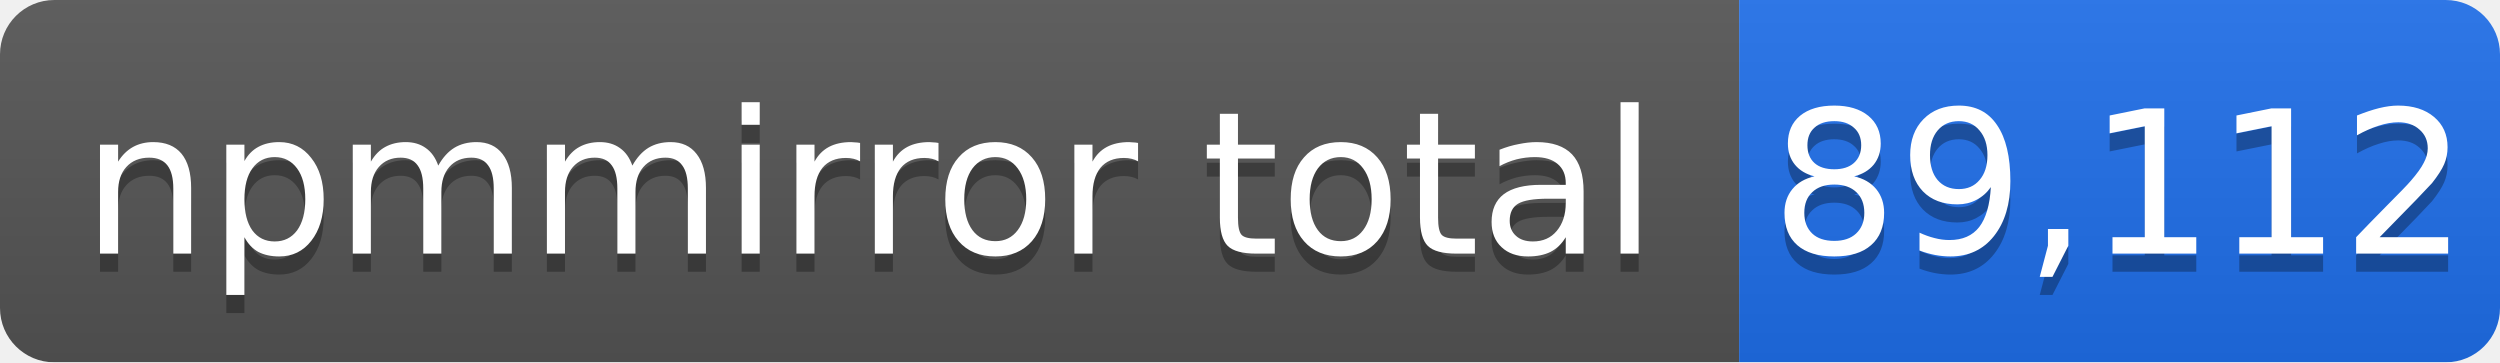
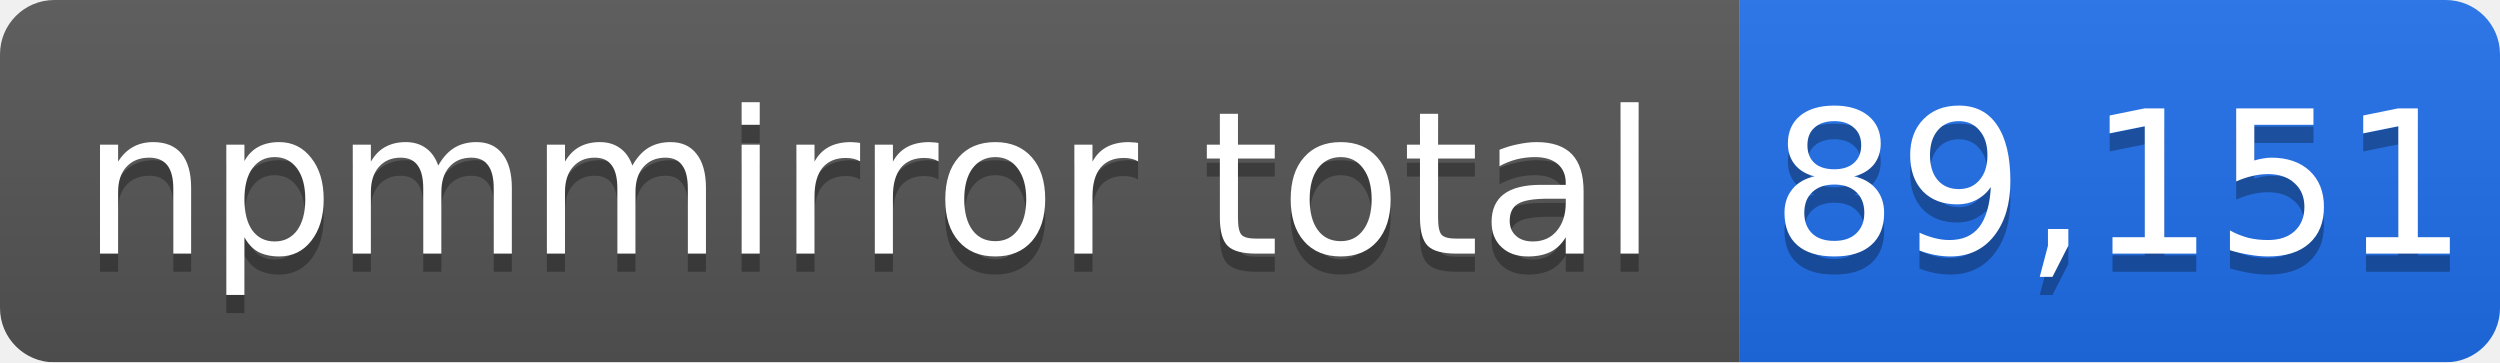
- <svg xmlns="http://www.w3.org/2000/svg" width="138" height="20" role="img" aria-label="npmmirror total: 89,112">
+ <svg xmlns="http://www.w3.org/2000/svg" width="138" height="20" role="img" aria-label="npmmirror total: 89,151">
  <linearGradient id="s" x2="0" y2="100%">
    <stop offset="0" stop-color="#bbb" stop-opacity=".1" />
    <stop offset="1" stop-opacity=".1" />
  </linearGradient>
  <mask id="m">
    <rect width="138" height="20" rx="3" fill="#fff" />
  </mask>
  <g mask="url(#m)">
    <rect width="96" height="20" fill="#555" />
    <rect x="96" width="42" height="20" fill="#1f6feb" />
    <rect width="138" height="20" fill="url(#s)" />
  </g>
  <g fill="#fff" text-anchor="middle" font-family="Verdana,Geneva,DejaVu Sans,sans-serif" font-size="11">
    <text x="48" y="15" fill="#010101" fill-opacity=".3">npmmirror total</text>
    <text x="48" y="14">npmmirror total</text>
-     <text x="117" y="15" fill="#010101" fill-opacity=".3">89,112</text>
-     <text x="117" y="14">89,112</text>
+     <text x="117" y="15" fill="#010101" fill-opacity=".3">89,151</text>
+     <text x="117" y="14">89,151</text>
  </g>
</svg>
